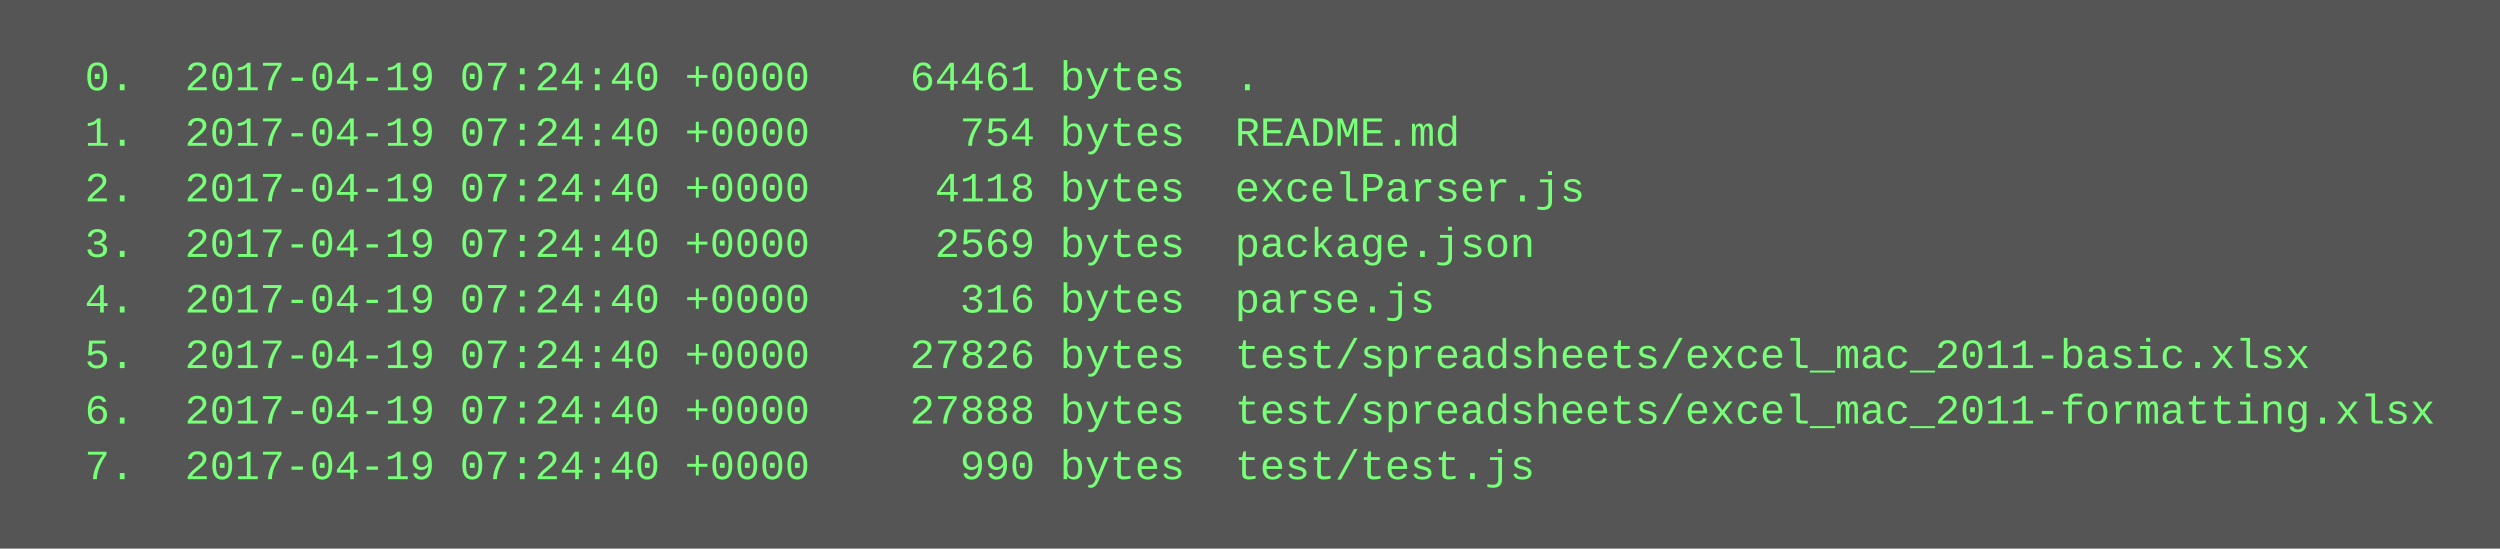
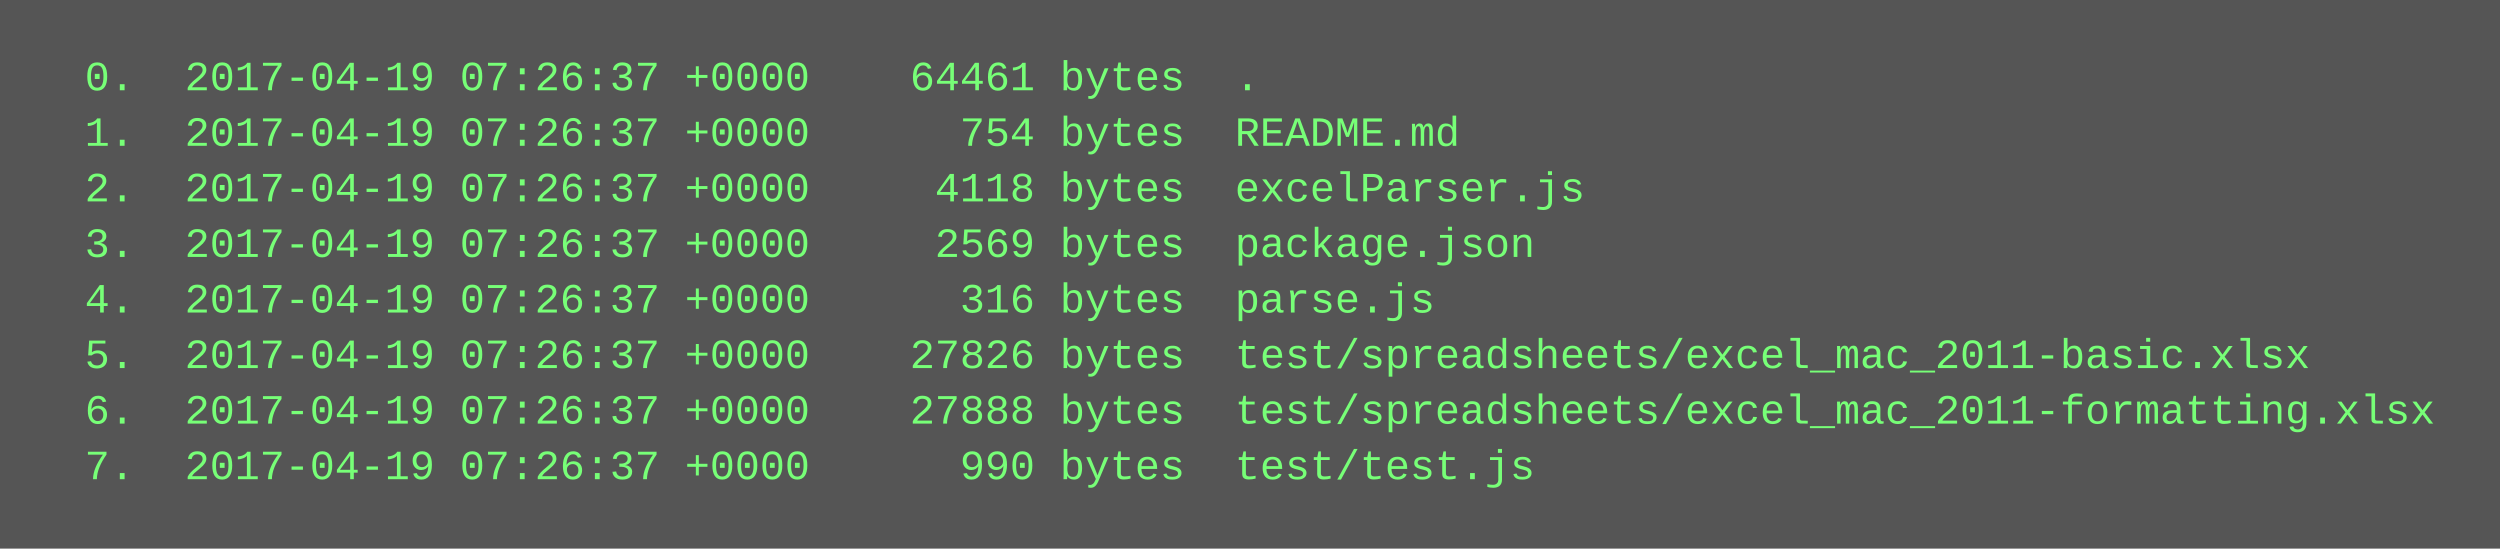
<svg xmlns="http://www.w3.org/2000/svg" height="158" width="720">
  <rect height="158" fill="#555" width="720" />
  <text fill="#7f7" font-family="Courier New" font-size="12" xml:space="preserve">
-     <tspan x="10" y="26">  0.  2017-04-19 07:24:40 +0000    64461 bytes  .</tspan>
-     <tspan x="10" y="42">  1.  2017-04-19 07:24:40 +0000      754 bytes  README.md</tspan>
-     <tspan x="10" y="58">  2.  2017-04-19 07:24:40 +0000     4118 bytes  excelParser.js</tspan>
-     <tspan x="10" y="74">  3.  2017-04-19 07:24:40 +0000     2569 bytes  package.json</tspan>
-     <tspan x="10" y="90">  4.  2017-04-19 07:24:40 +0000      316 bytes  parse.js</tspan>
-     <tspan x="10" y="106">  5.  2017-04-19 07:24:40 +0000    27826 bytes  test/spreadsheets/excel_mac_2011-basic.xlsx</tspan>
-     <tspan x="10" y="122">  6.  2017-04-19 07:24:40 +0000    27888 bytes  test/spreadsheets/excel_mac_2011-formatting.xlsx</tspan>
-     <tspan x="10" y="138">  7.  2017-04-19 07:24:40 +0000      990 bytes  test/test.js</tspan>
+     <tspan x="10" y="26">  0.  2017-04-19 07:26:37 +0000    64461 bytes  .</tspan>
+     <tspan x="10" y="42">  1.  2017-04-19 07:26:37 +0000      754 bytes  README.md</tspan>
+     <tspan x="10" y="58">  2.  2017-04-19 07:26:37 +0000     4118 bytes  excelParser.js</tspan>
+     <tspan x="10" y="74">  3.  2017-04-19 07:26:37 +0000     2569 bytes  package.json</tspan>
+     <tspan x="10" y="90">  4.  2017-04-19 07:26:37 +0000      316 bytes  parse.js</tspan>
+     <tspan x="10" y="106">  5.  2017-04-19 07:26:37 +0000    27826 bytes  test/spreadsheets/excel_mac_2011-basic.xlsx</tspan>
+     <tspan x="10" y="122">  6.  2017-04-19 07:26:37 +0000    27888 bytes  test/spreadsheets/excel_mac_2011-formatting.xlsx</tspan>
+     <tspan x="10" y="138">  7.  2017-04-19 07:26:37 +0000      990 bytes  test/test.js</tspan>
  </text>
</svg>
